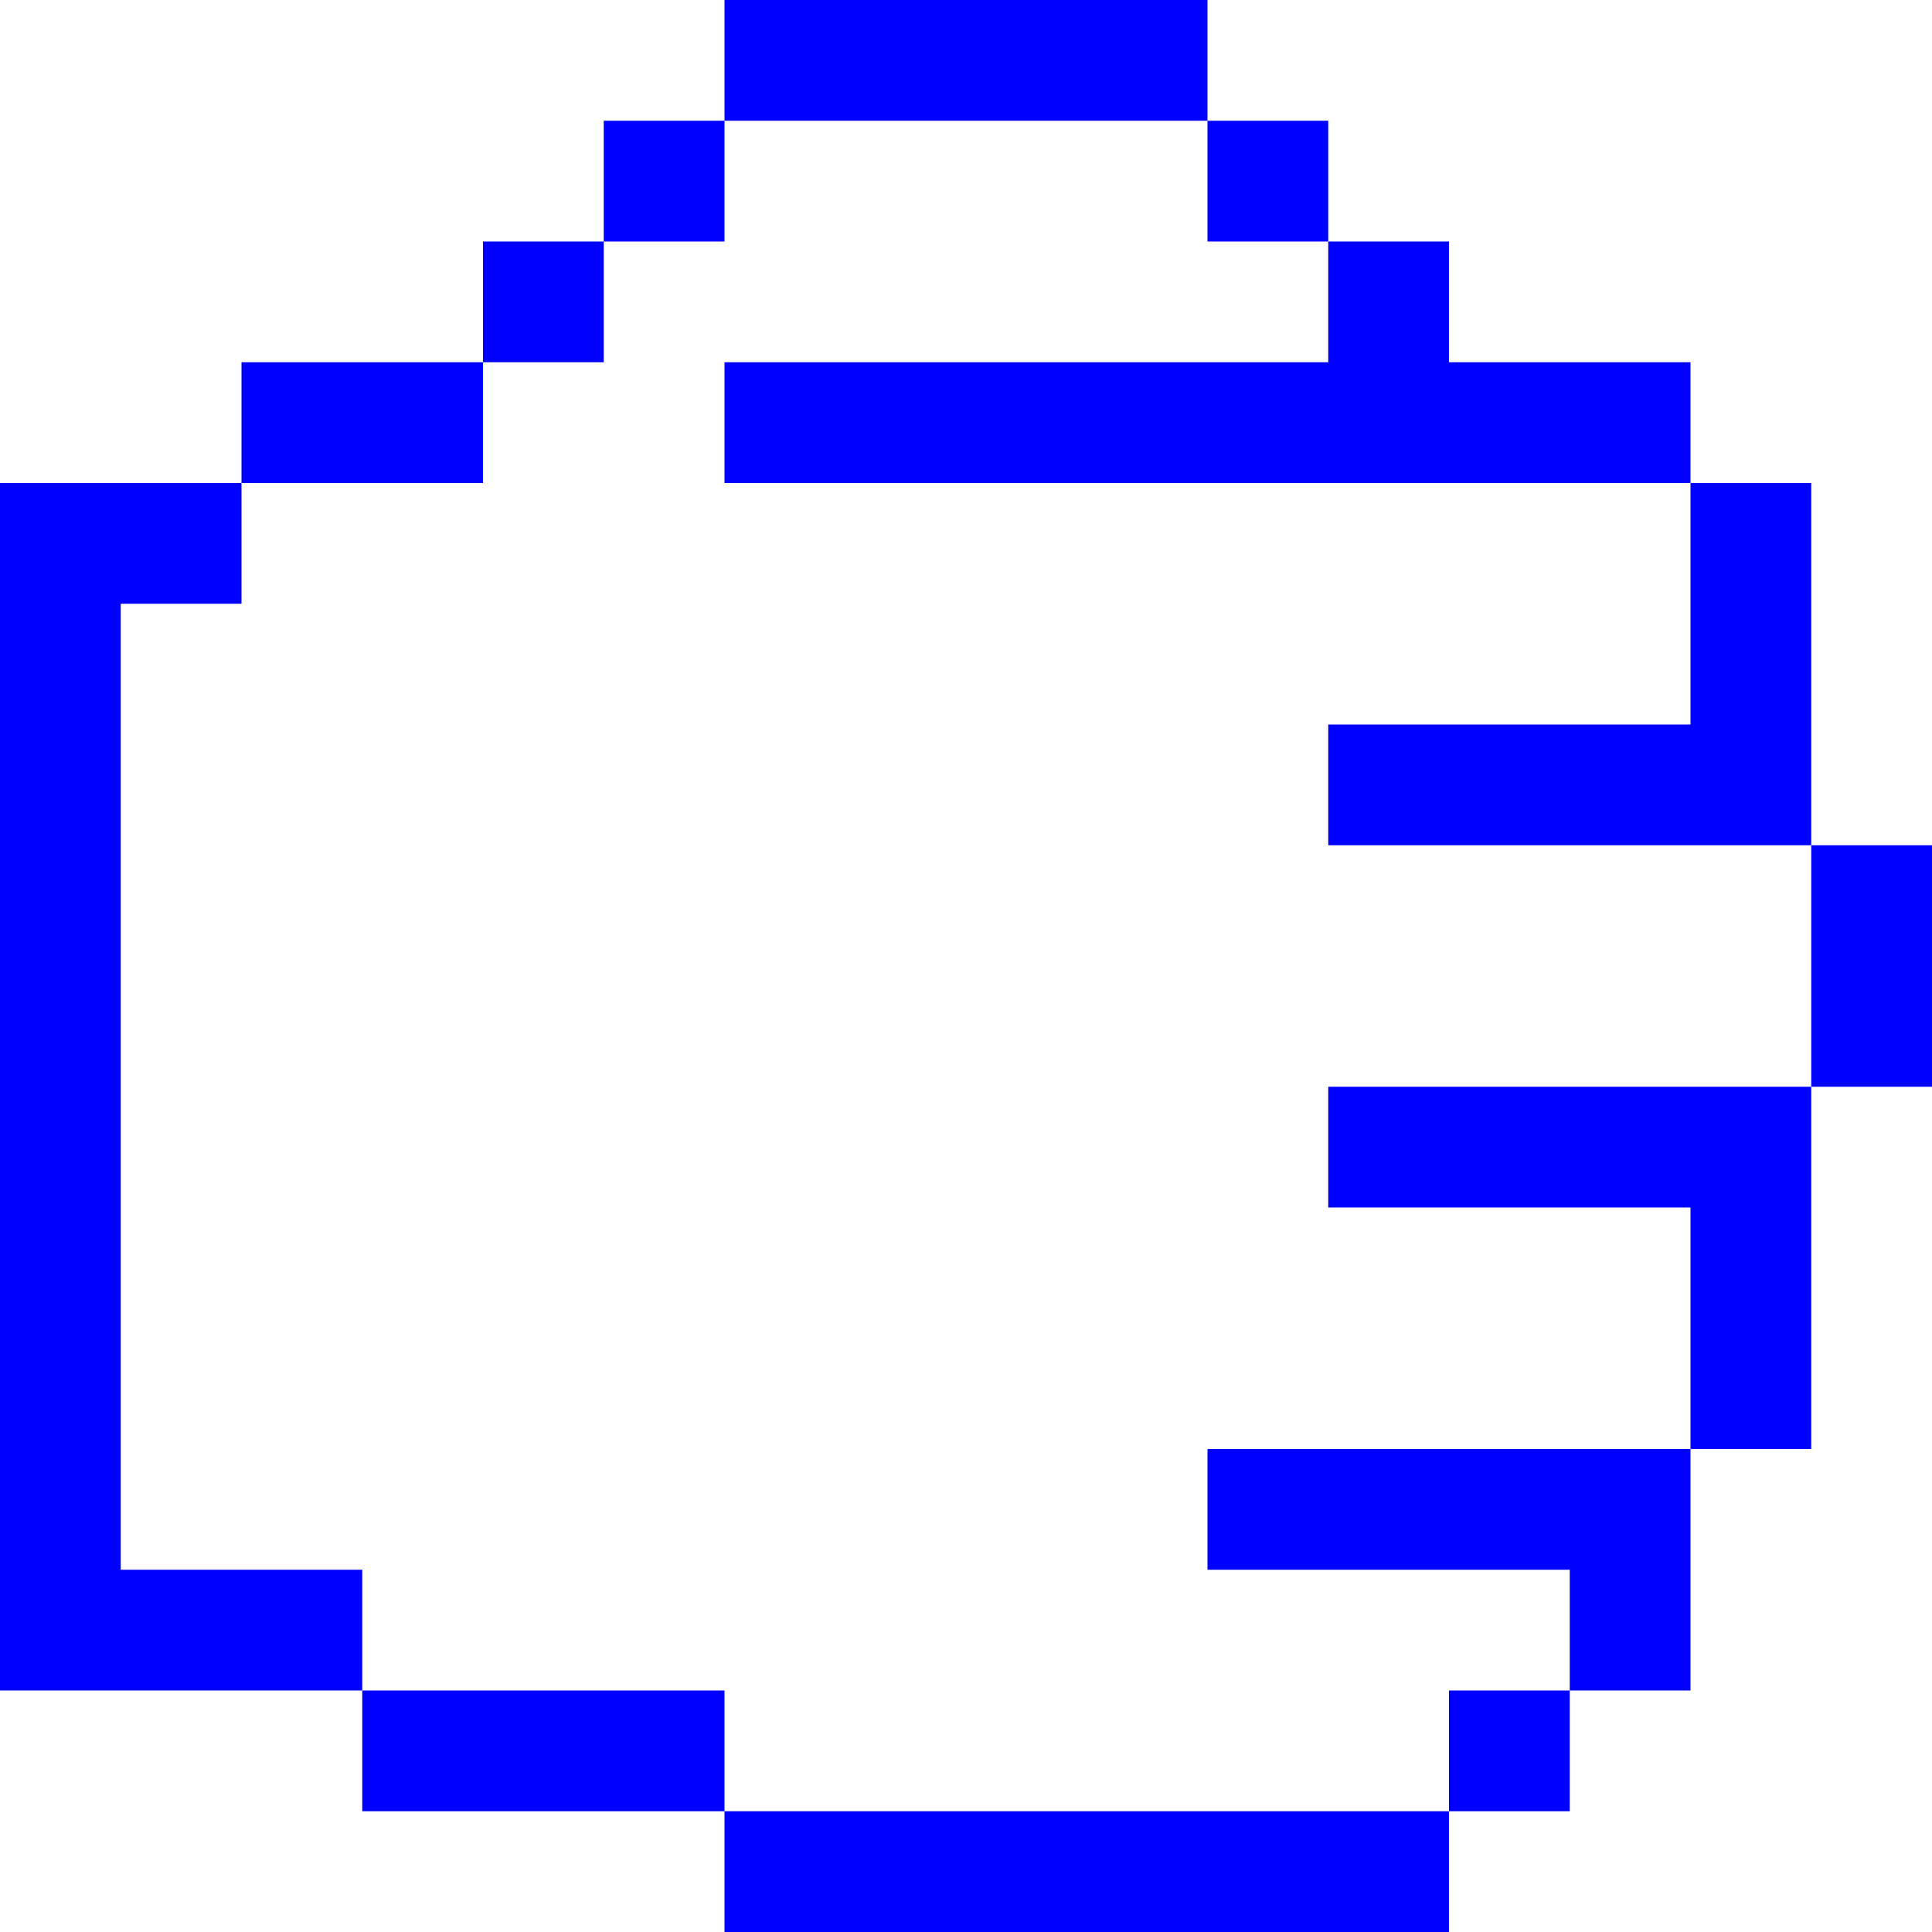
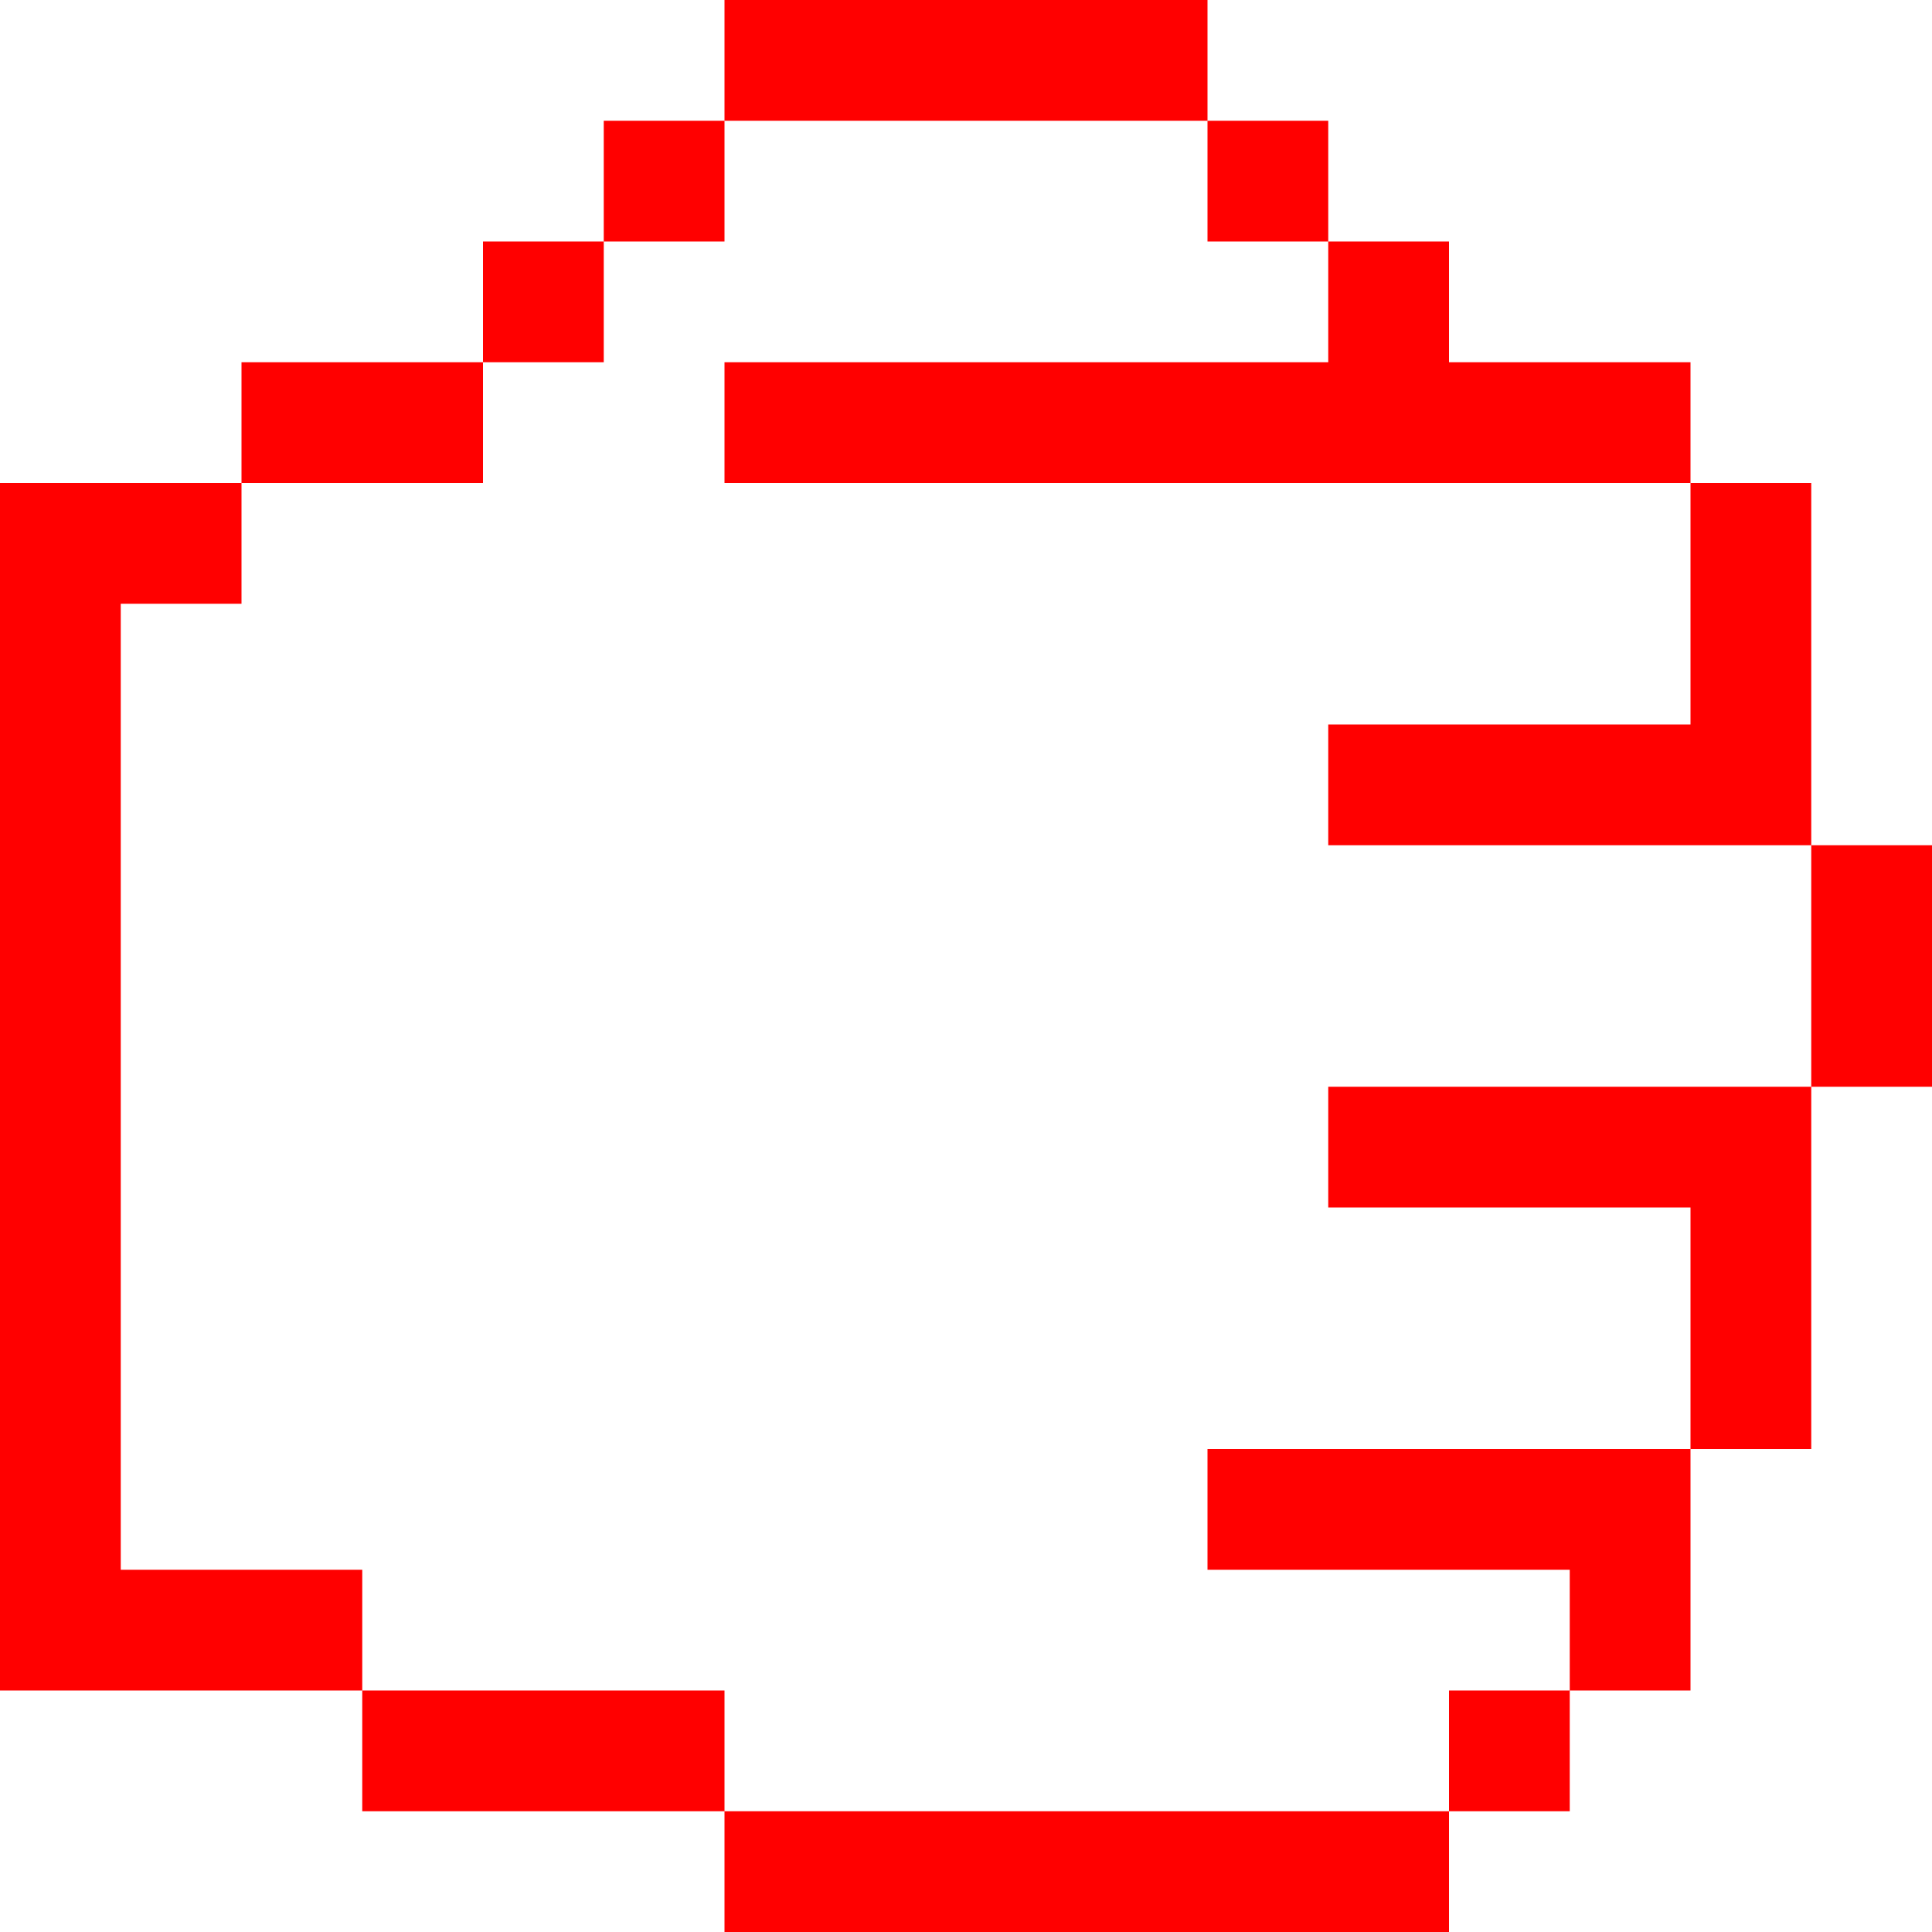
- <svg xmlns="http://www.w3.org/2000/svg" viewBox="0 0 48 48" version="1.1" x="0px" y="0px" id="svg2" width="48" height="48" style="fill:blue">
+ <svg xmlns="http://www.w3.org/2000/svg" viewBox="0 0 48 48" version="1.1" x="0px" y="0px" id="svg2" width="48" height="48" style="fill:red">
  <defs id="defs16" />
-   <g id="g8" transform="matrix(-1,0,0,1,72,-15)" style="fill:blue">
+   <g id="g8" transform="matrix(-1,0,0,1,72,-15)" style="fill:red">
    <g id="g10">
      <path d="m 69,30 0,24 -6,0 0,3 9,0 0,-2 0,-26.5 0,-1.5 -6,0 0,3 3,0 z m -15,27 0,3 9,0 0,-3 -9,0 z m -18,3 0,3 18,0 0,-3 -18,0 z m -6,-27 0,3 9,0 0,-3 -9,0 z m 3,24 0,3 3,0 0,-3 -3,0 z m 27,-33 0,3 6,0 0,-3 -6,0 z m -24,-3 0,3 3,0 0,-3 -3,0 z m 3,-3 0,3 3,0 0,-3 -3,0 z m 15,0 0,3 3,0 0,-3 -3,0 z m 3,3 0,3 3,0 0,-3 -3,0 z m -15,-6 0,3 12,0 0,-3 -12,0 z m -9,36 0,3 9,0 0,-3 -9,0 z m -3,-9 0,3 9,0 0,-3 -9,0 z m 0,-18 0,3 24,0 0,-3 -24,0 z m 0,27 0,6 3,0 0,-6 -3,0 z m -3,-9 0,9 3,0 0,-9 -3,0 z m -3,-6 0,6 3,0 0,-6 -3,0 z m 3,-9 0,9 3,0 0,-9 -3,0 z" id="path12" />
    </g>
  </g>
</svg>
